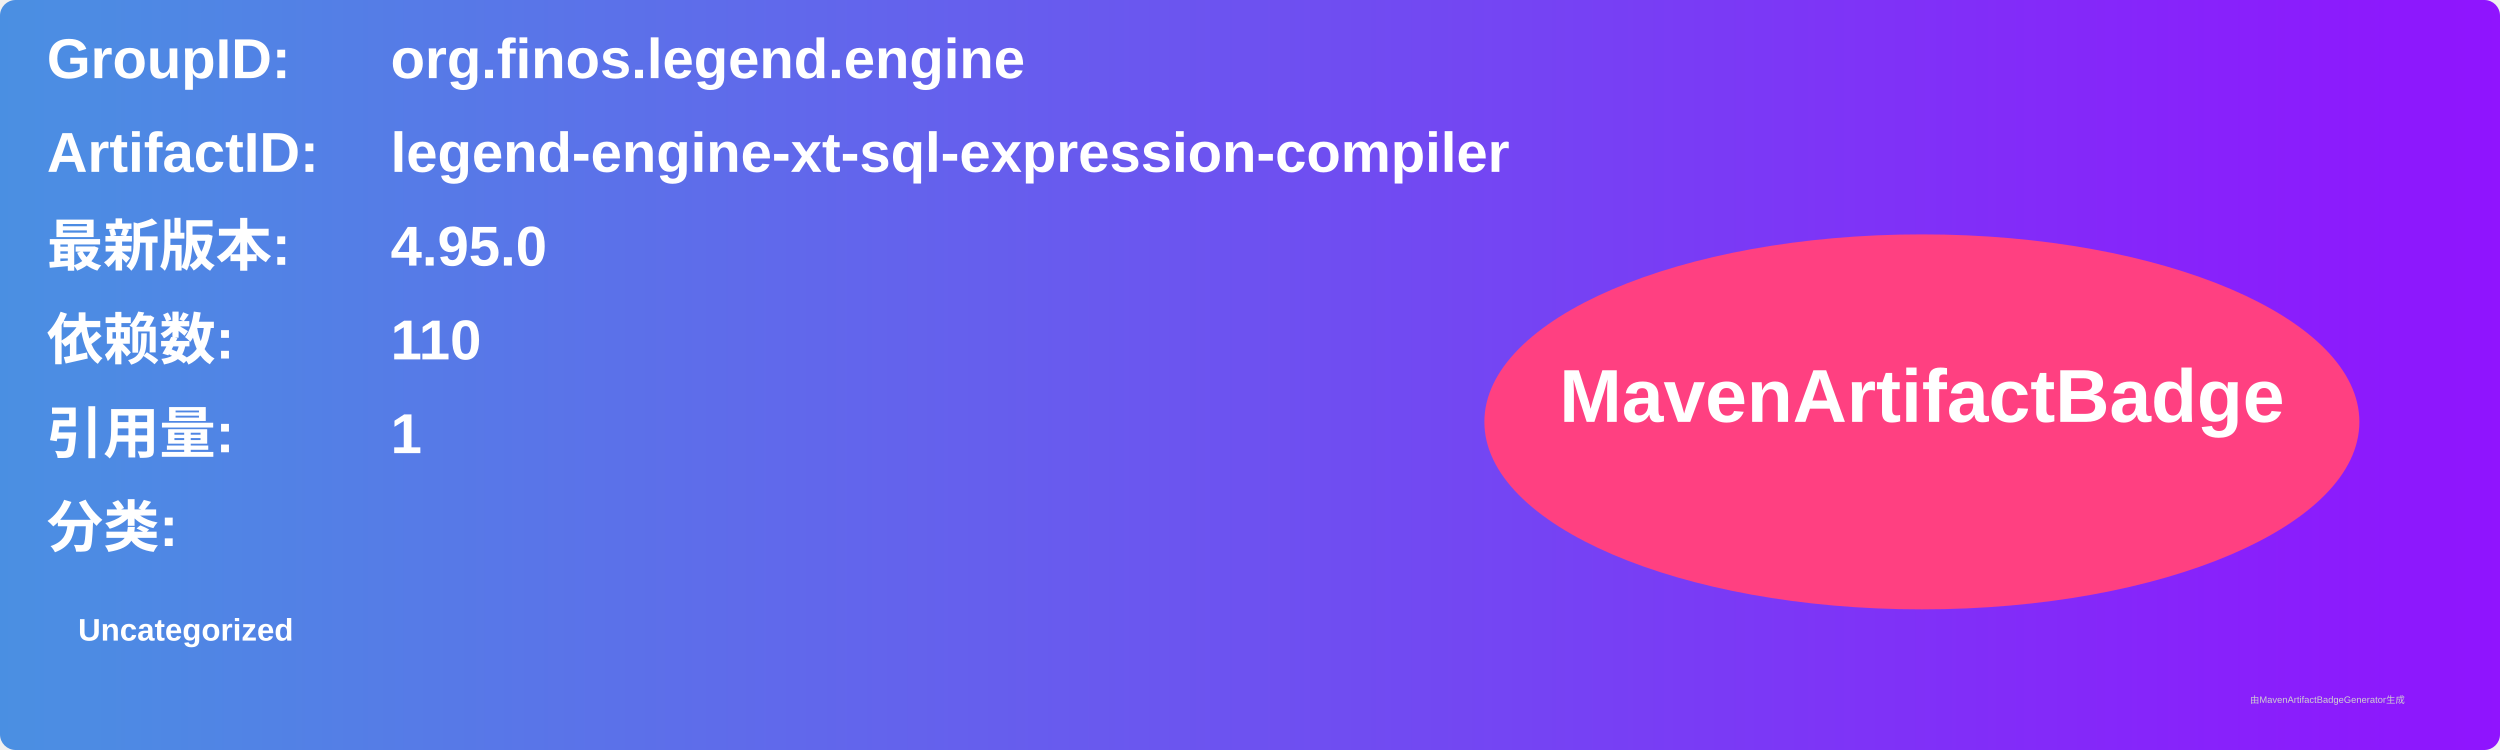
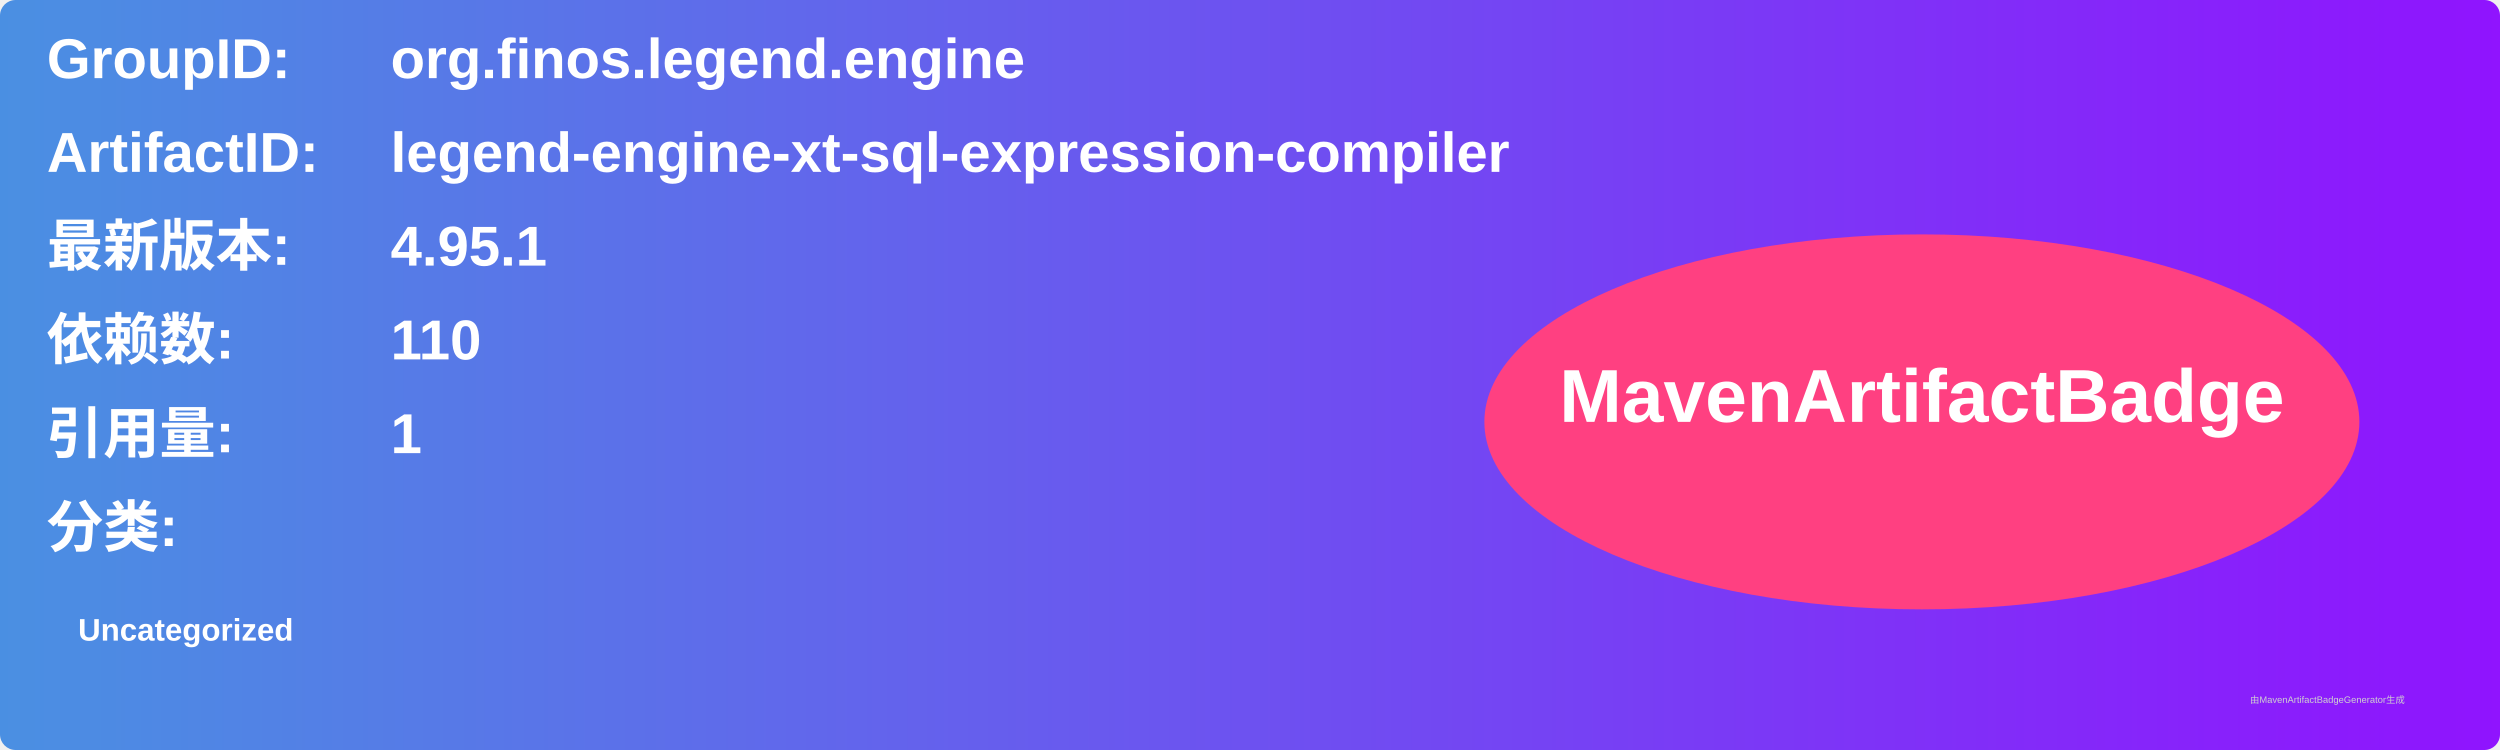
<svg xmlns="http://www.w3.org/2000/svg" width="800" height="240" viewBox="0 0 800 240">
  <linearGradient id="grad" x1="0%" y1="0%" x2="100%" y2="0%">
    <stop offset="0%" stop-color="#4a90e2" />
    <stop offset="100%" stop-color="#9013fe" />
  </linearGradient>
  <rect width="100%" height="100%" rx="5" ry="5" fill="url(#grad)" />
  <g transform="translate(15, 15)">
    <text x="0" y="10" font-family="Arial" font-size="18" fill="white" font-weight="bold" width="260">GroupID:</text>
    <text x="110" y="10" font-family="Arial" font-size="18" fill="white" font-weight="bold" width="460">org.finos.legend.engine</text>
    <text x="0" y="40" font-family="Arial" font-size="18" fill="white" font-weight="bold" width="260">ArtifactID:</text>
    <text x="110" y="40" font-family="Arial" font-size="18" fill="white" font-weight="bold" width="460">legend-engine-xt-sql-expression-compiler</text>
    <text x="0" y="70" font-family="Arial" font-size="18" fill="white" font-weight="bold">最新版本:</text>
    <text x="110" y="70" font-family="Arial" font-size="18" fill="white" font-weight="bold">
-       <tspan font-weight="bold">4.95.0</tspan>
+       <tspan font-weight="bold">4.95.1</tspan>
    </text>
    <text x="0" y="100" font-family="Arial" font-size="18" fill="white" font-weight="bold">依赖数: </text>
    <text x="110" y="100" font-family="Arial" font-size="18" fill="white">
      <tspan font-weight="bold">110</tspan>
    </text>
    <text x="0" y="130" font-family="Arial" font-size="18" fill="white" font-weight="bold">引用量: </text>
    <text x="110" y="130" font-family="Arial" font-size="18" fill="white">
      <tspan font-weight="bold">1</tspan>
    </text>
    <text x="0" y="160" font-family="Arial" font-size="18" fill="white" font-weight="bold">分类:</text>
    <text x="10" y="190" font-family="Arial" font-size="10" fill="white">
      <tspan font-weight="bold">Uncategorized</tspan>
    </text>
    <ellipse cx="600" cy="120" rx="140" ry="60" fill="#ff4081" />
    <text x="600" y="120" text-anchor="middle" font-family="Arial" font-size="24" fill="white" font-weight="bold">MavenArtifactBadge</text>
  </g>
  <text x="720" y="225" font-family="Arial" font-size="3" fill="#d0d0d0">由MavenArtifactBadgeGenerator生成</text>
</svg>
